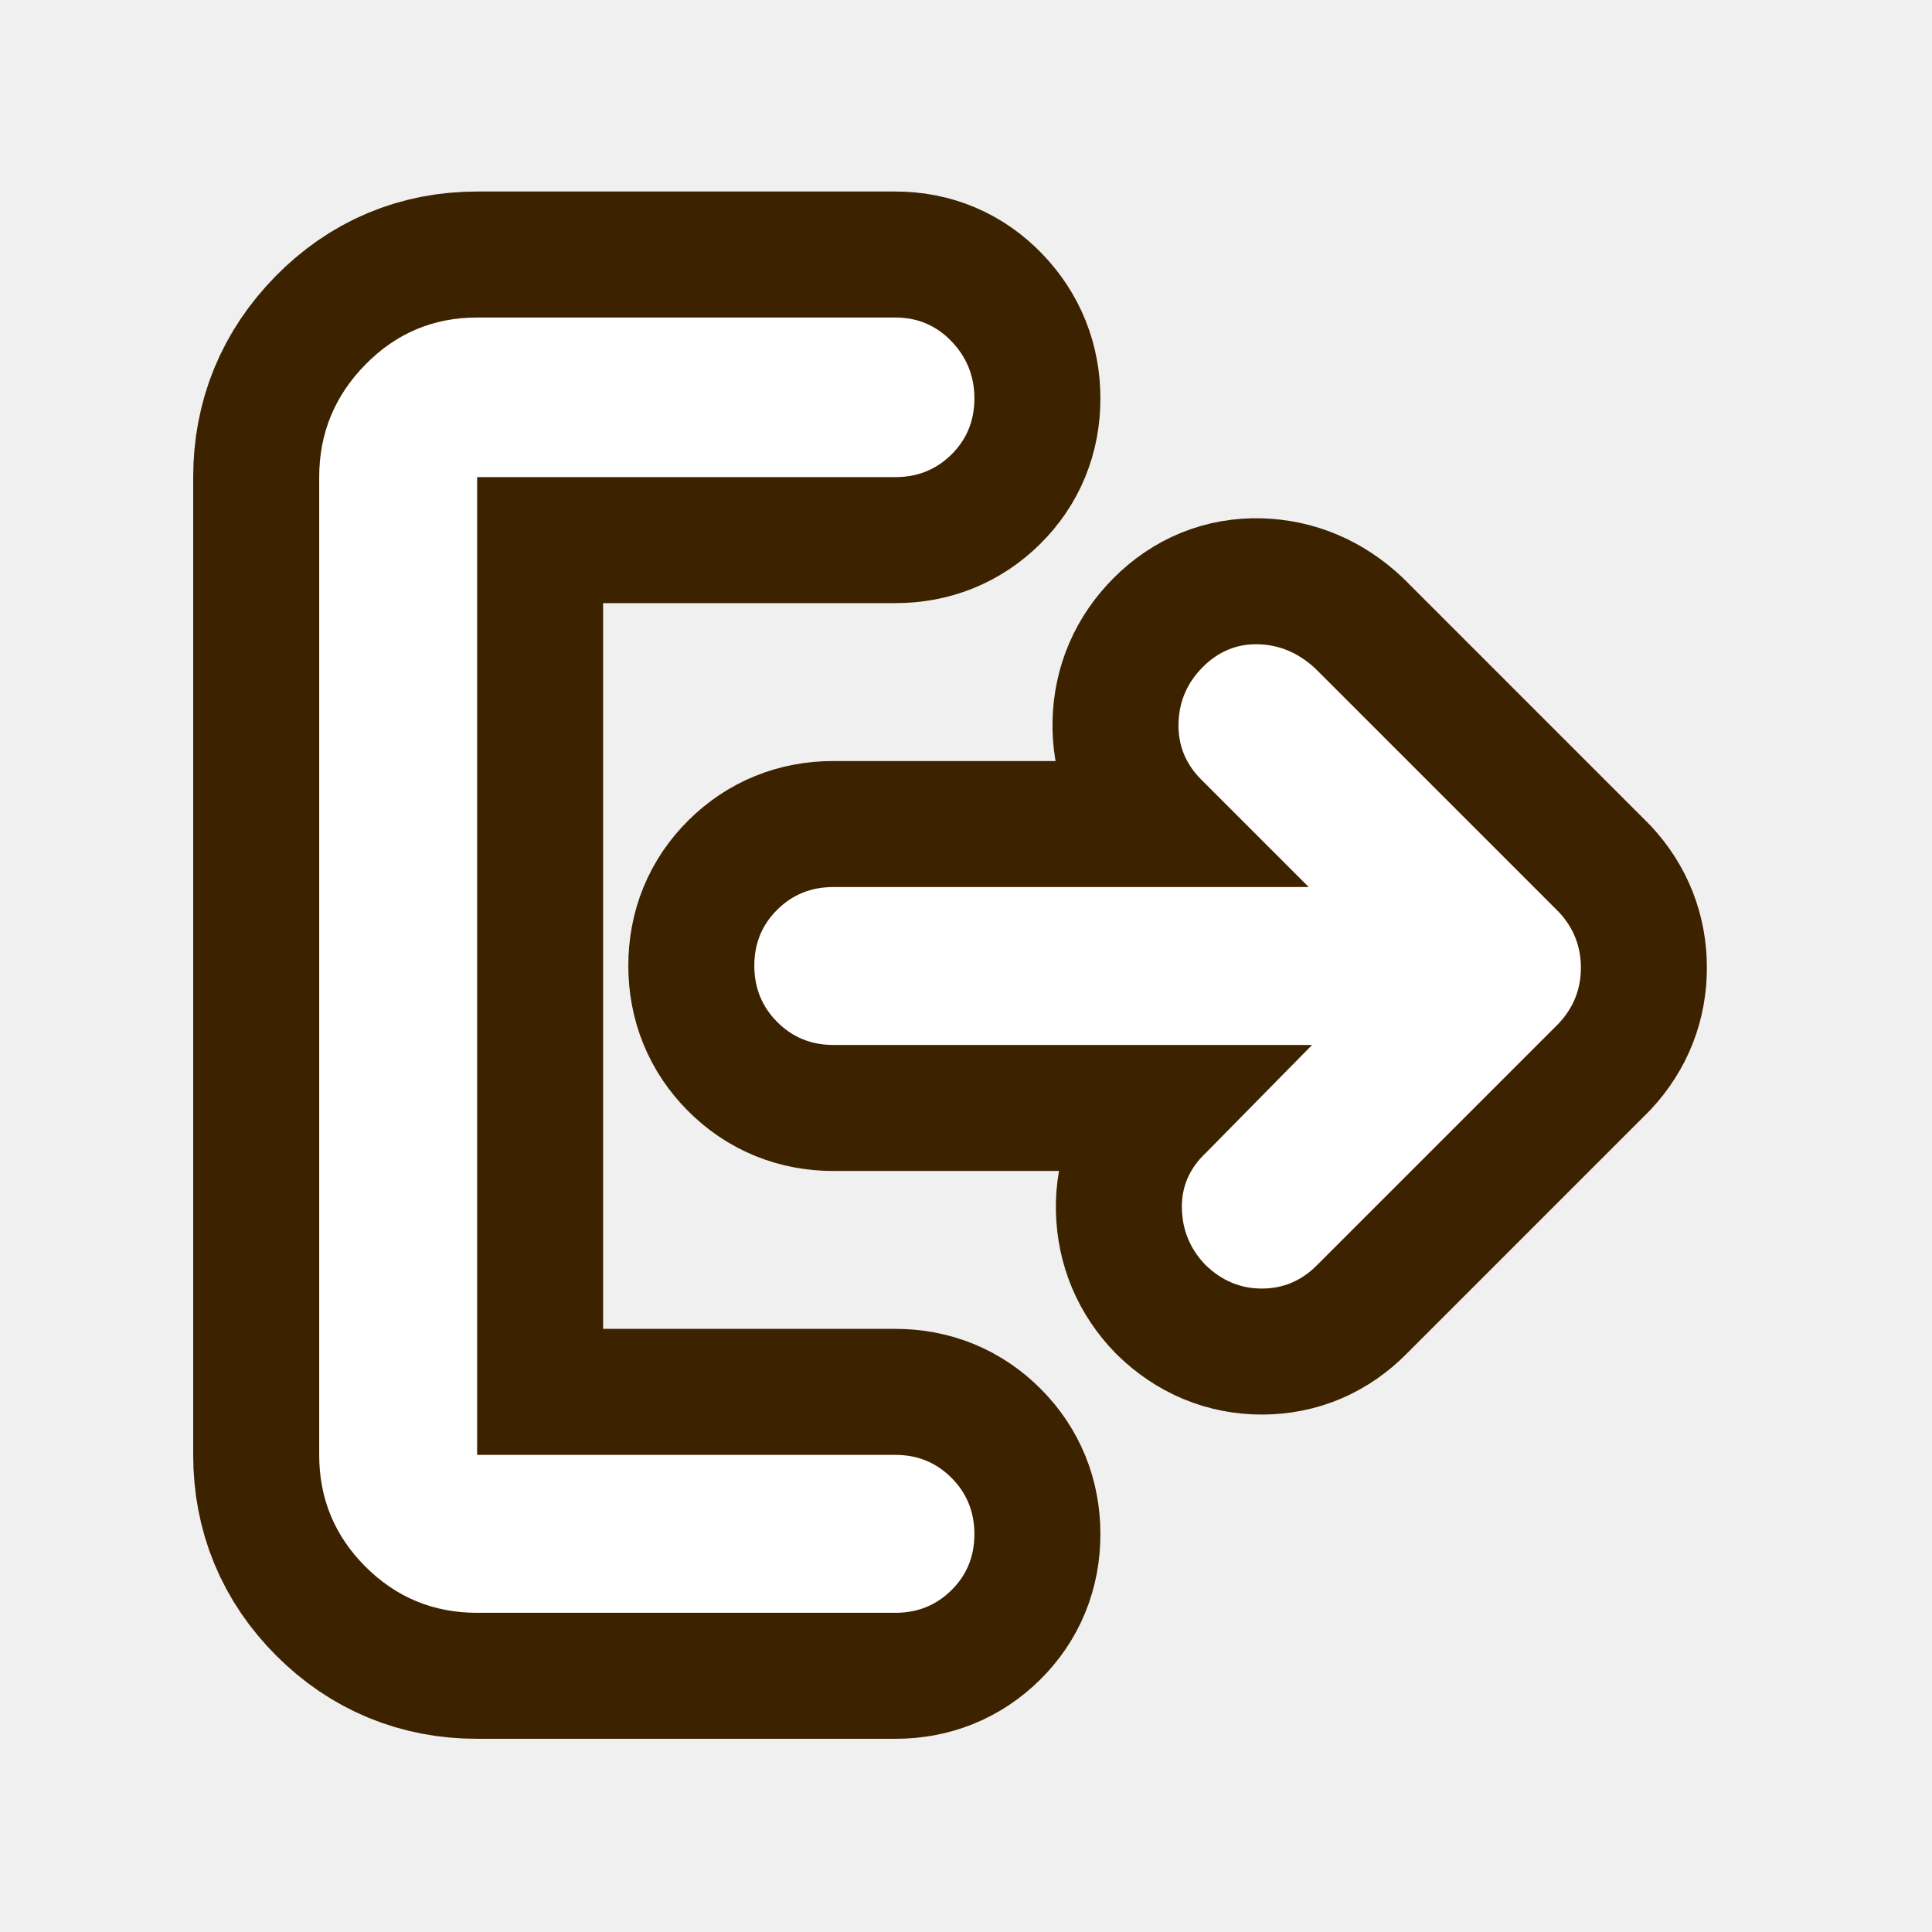
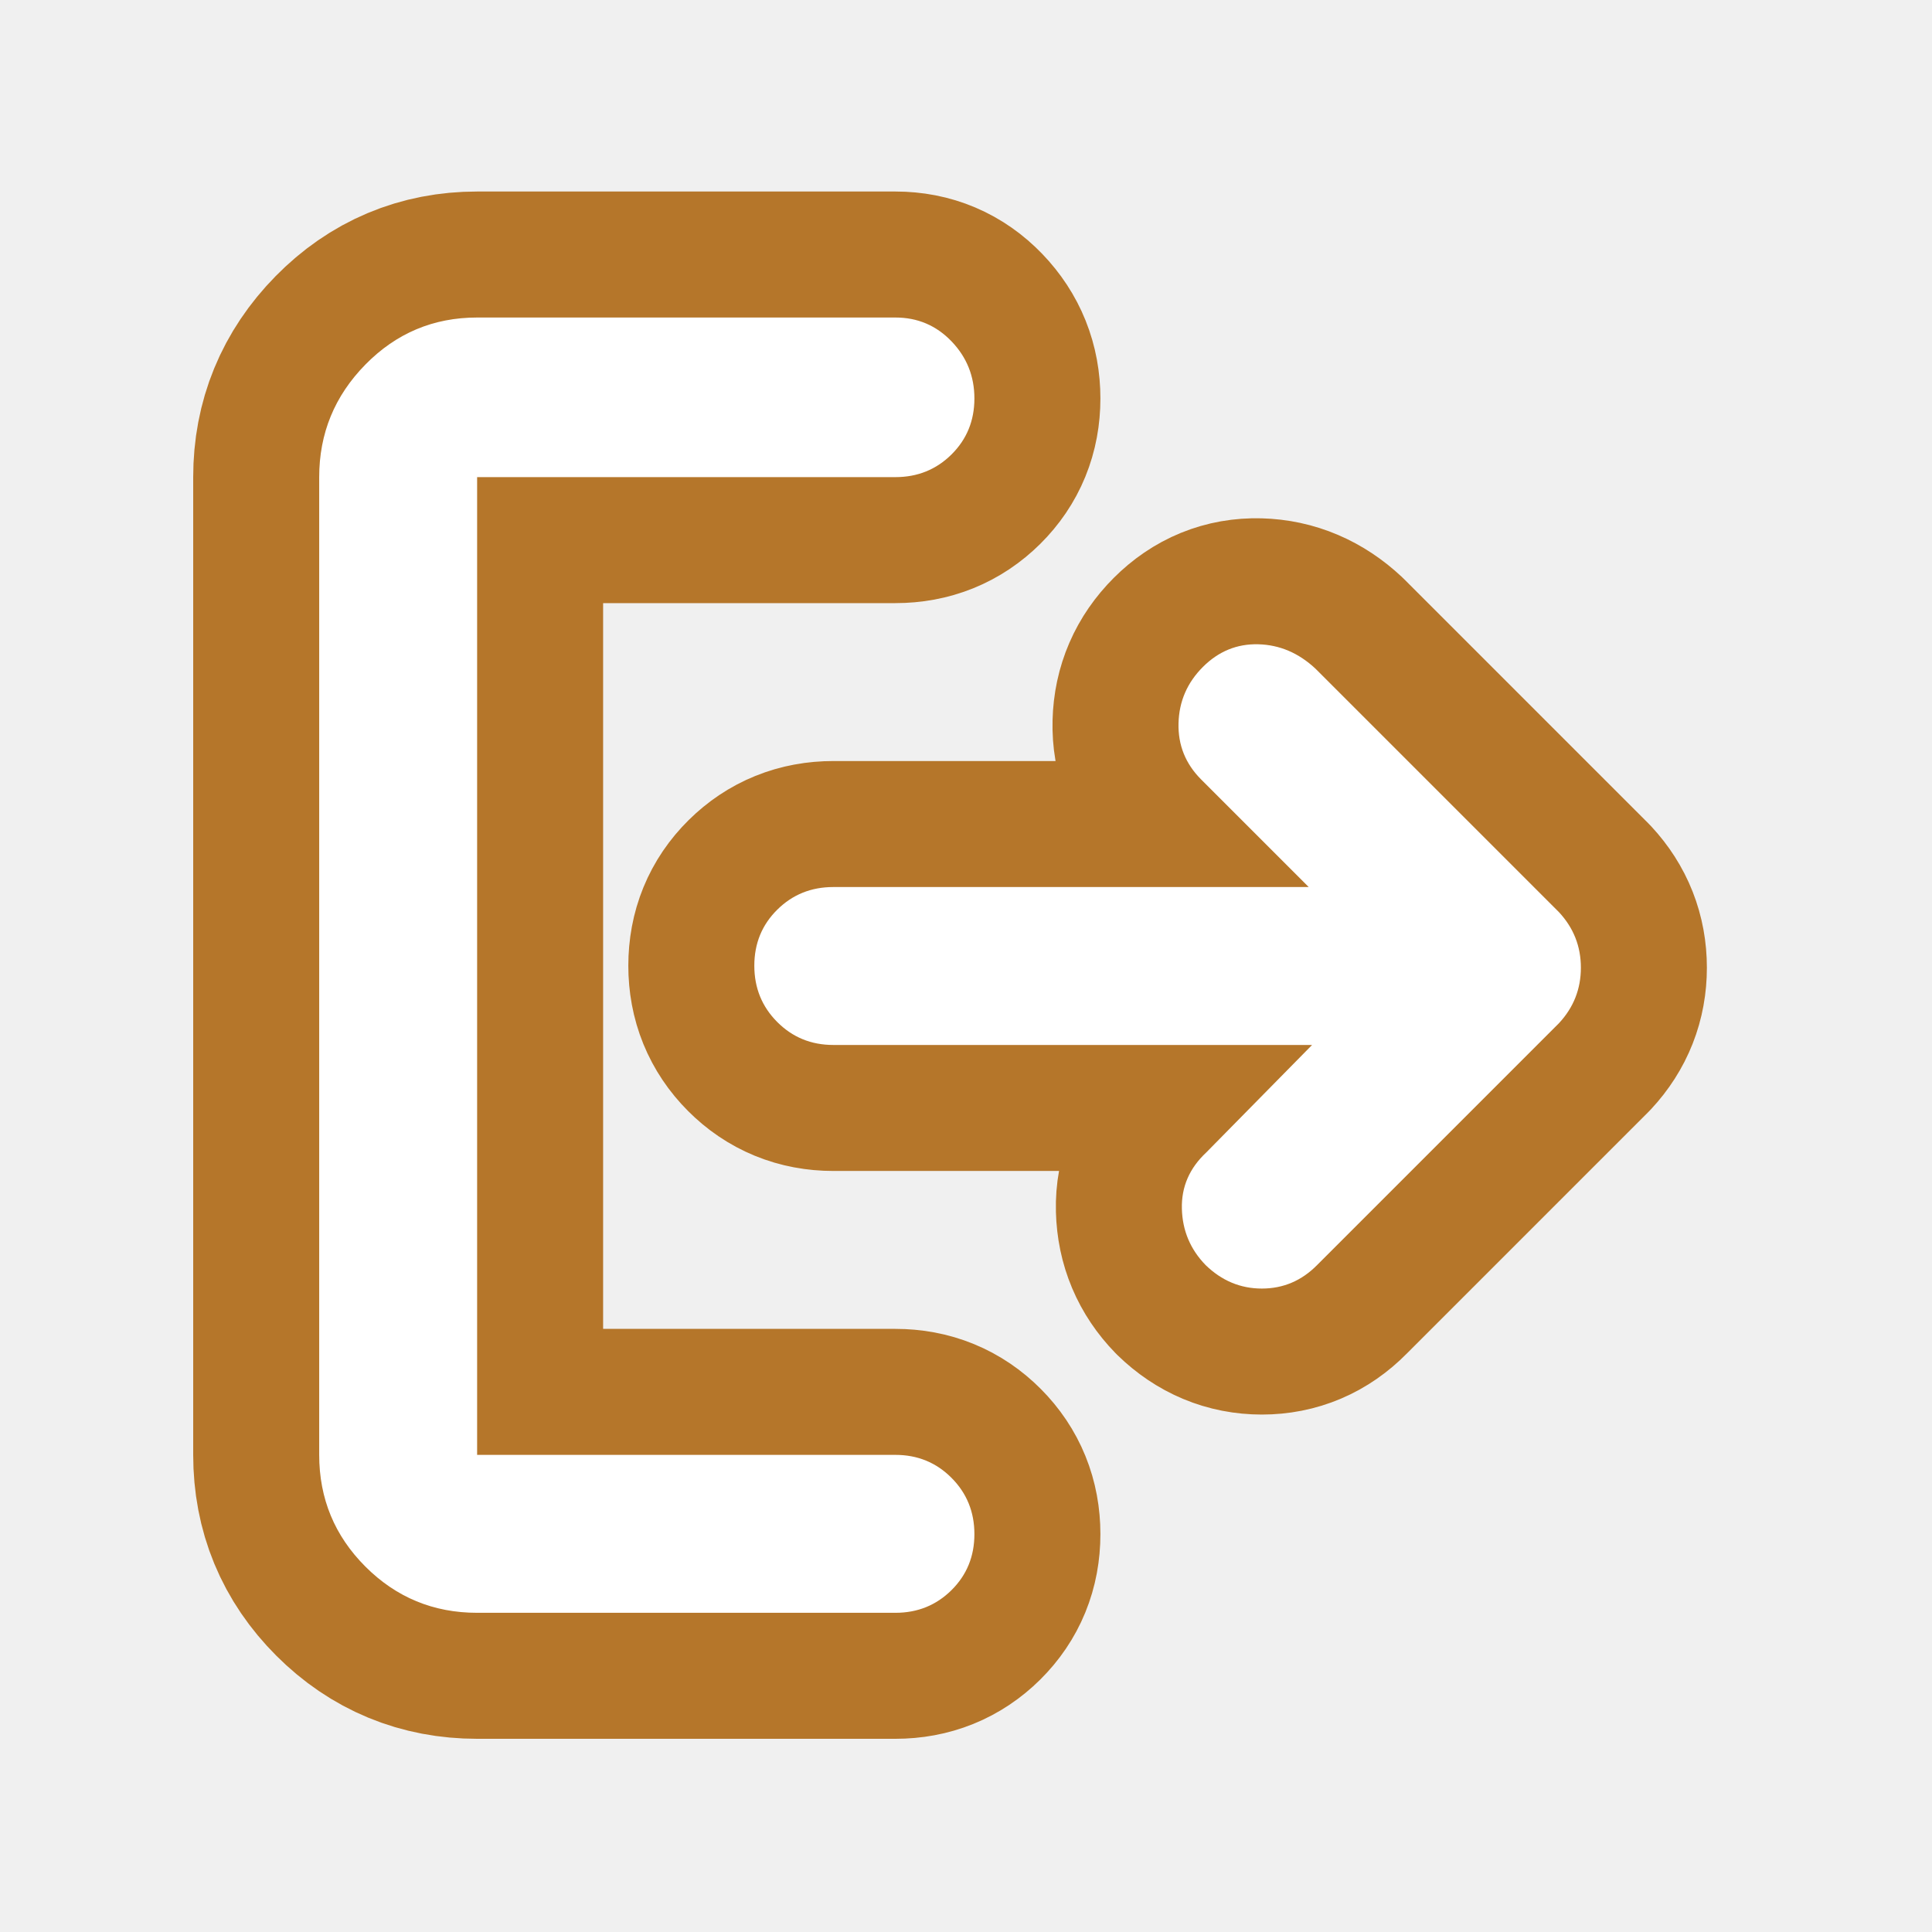
<svg xmlns="http://www.w3.org/2000/svg" viewBox="-95 -1055 1150 1150">
-   <path d="M189-95q-39 0-66.5-27.5T95-189v-582q0-39 27.5-67t66.5-28h249q19.75 0 33.38 14.18 13.62 14.17 13.62 34 0 19.82-13.62 33.32Q457.75-771 438-771H189v582h249q19.75 0 33.38 13.68Q485-161.65 485-141.82q0 19.82-13.62 33.32Q457.75-95 438-95H189Zm497-338H401q-19.75 0-33.37-13.68Q354-460.35 354-480.18q0-19.82 13.63-33.32Q381.25-527 401-527h283l-64-64q-14-14-13.5-33.5T621-658q14-14 33-13.5t34 14.5l145 145q13 14 13 33t-13 33L689-302q-13.8 14-32.9 14-19.1 0-33.49-14-13.61-14-14.11-33.5T623-369l63-64Z" fill="#3d2200" stroke="#3d2200" stroke-width="150" stroke-linejoin="round" />
+   <path d="M189-95q-39 0-66.5-27.5T95-189v-582q0-39 27.5-67t66.5-28h249q19.75 0 33.38 14.18 13.62 14.17 13.62 34 0 19.82-13.62 33.32Q457.75-771 438-771H189v582h249q19.75 0 33.38 13.68Q485-161.65 485-141.82q0 19.82-13.62 33.32Q457.75-95 438-95H189Zm497-338H401q-19.75 0-33.37-13.68Q354-460.35 354-480.18q0-19.82 13.63-33.32Q381.25-527 401-527h283l-64-64q-14-14-13.5-33.5T621-658q14-14 33-13.5t34 14.5l145 145q13 14 13 33t-13 33L689-302q-13.8 14-32.9 14-19.1 0-33.49-14-13.61-14-14.11-33.5T623-369l63-64Z" fill="#b5762a" stroke="#b5762a" stroke-width="150" stroke-linejoin="round" />
  <path d="M189-95q-39 0-66.5-27.5T95-189v-582q0-39 27.5-67t66.5-28h249q19.75 0 33.38 14.18 13.62 14.17 13.62 34 0 19.82-13.62 33.32Q457.75-771 438-771H189v582h249q19.75 0 33.38 13.68Q485-161.65 485-141.82q0 19.82-13.62 33.32Q457.75-95 438-95H189Zm497-338H401q-19.75 0-33.37-13.68Q354-460.35 354-480.18q0-19.82 13.63-33.32Q381.25-527 401-527h283l-64-64q-14-14-13.5-33.5T621-658q14-14 33-13.5t34 14.5l145 145q13 14 13 33t-13 33L689-302q-13.8 14-32.9 14-19.1 0-33.49-14-13.61-14-14.11-33.5T623-369l63-64Z" fill="#ffffff" />
</svg>
